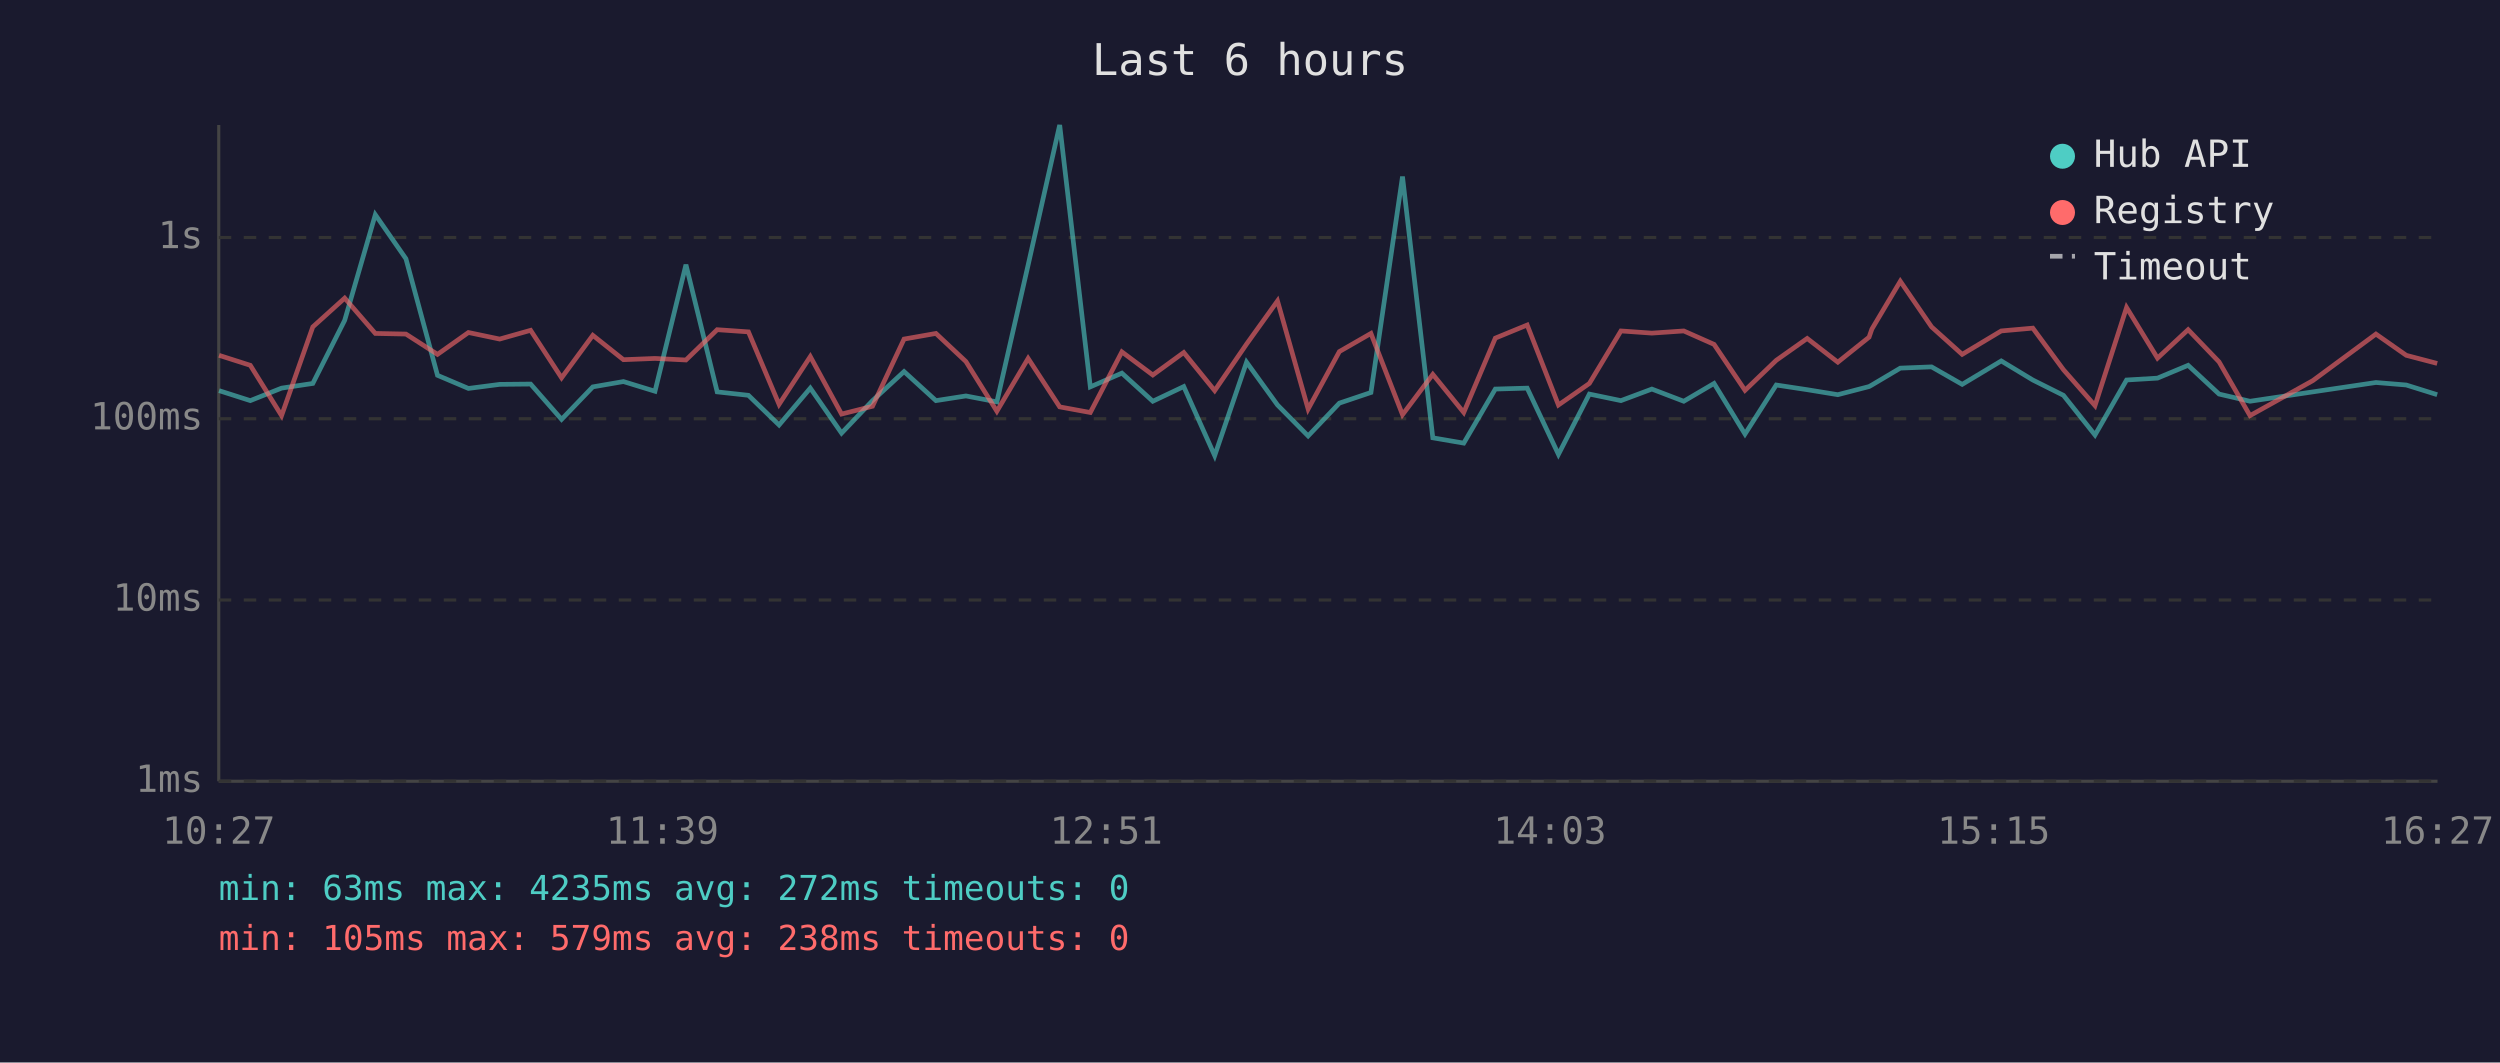
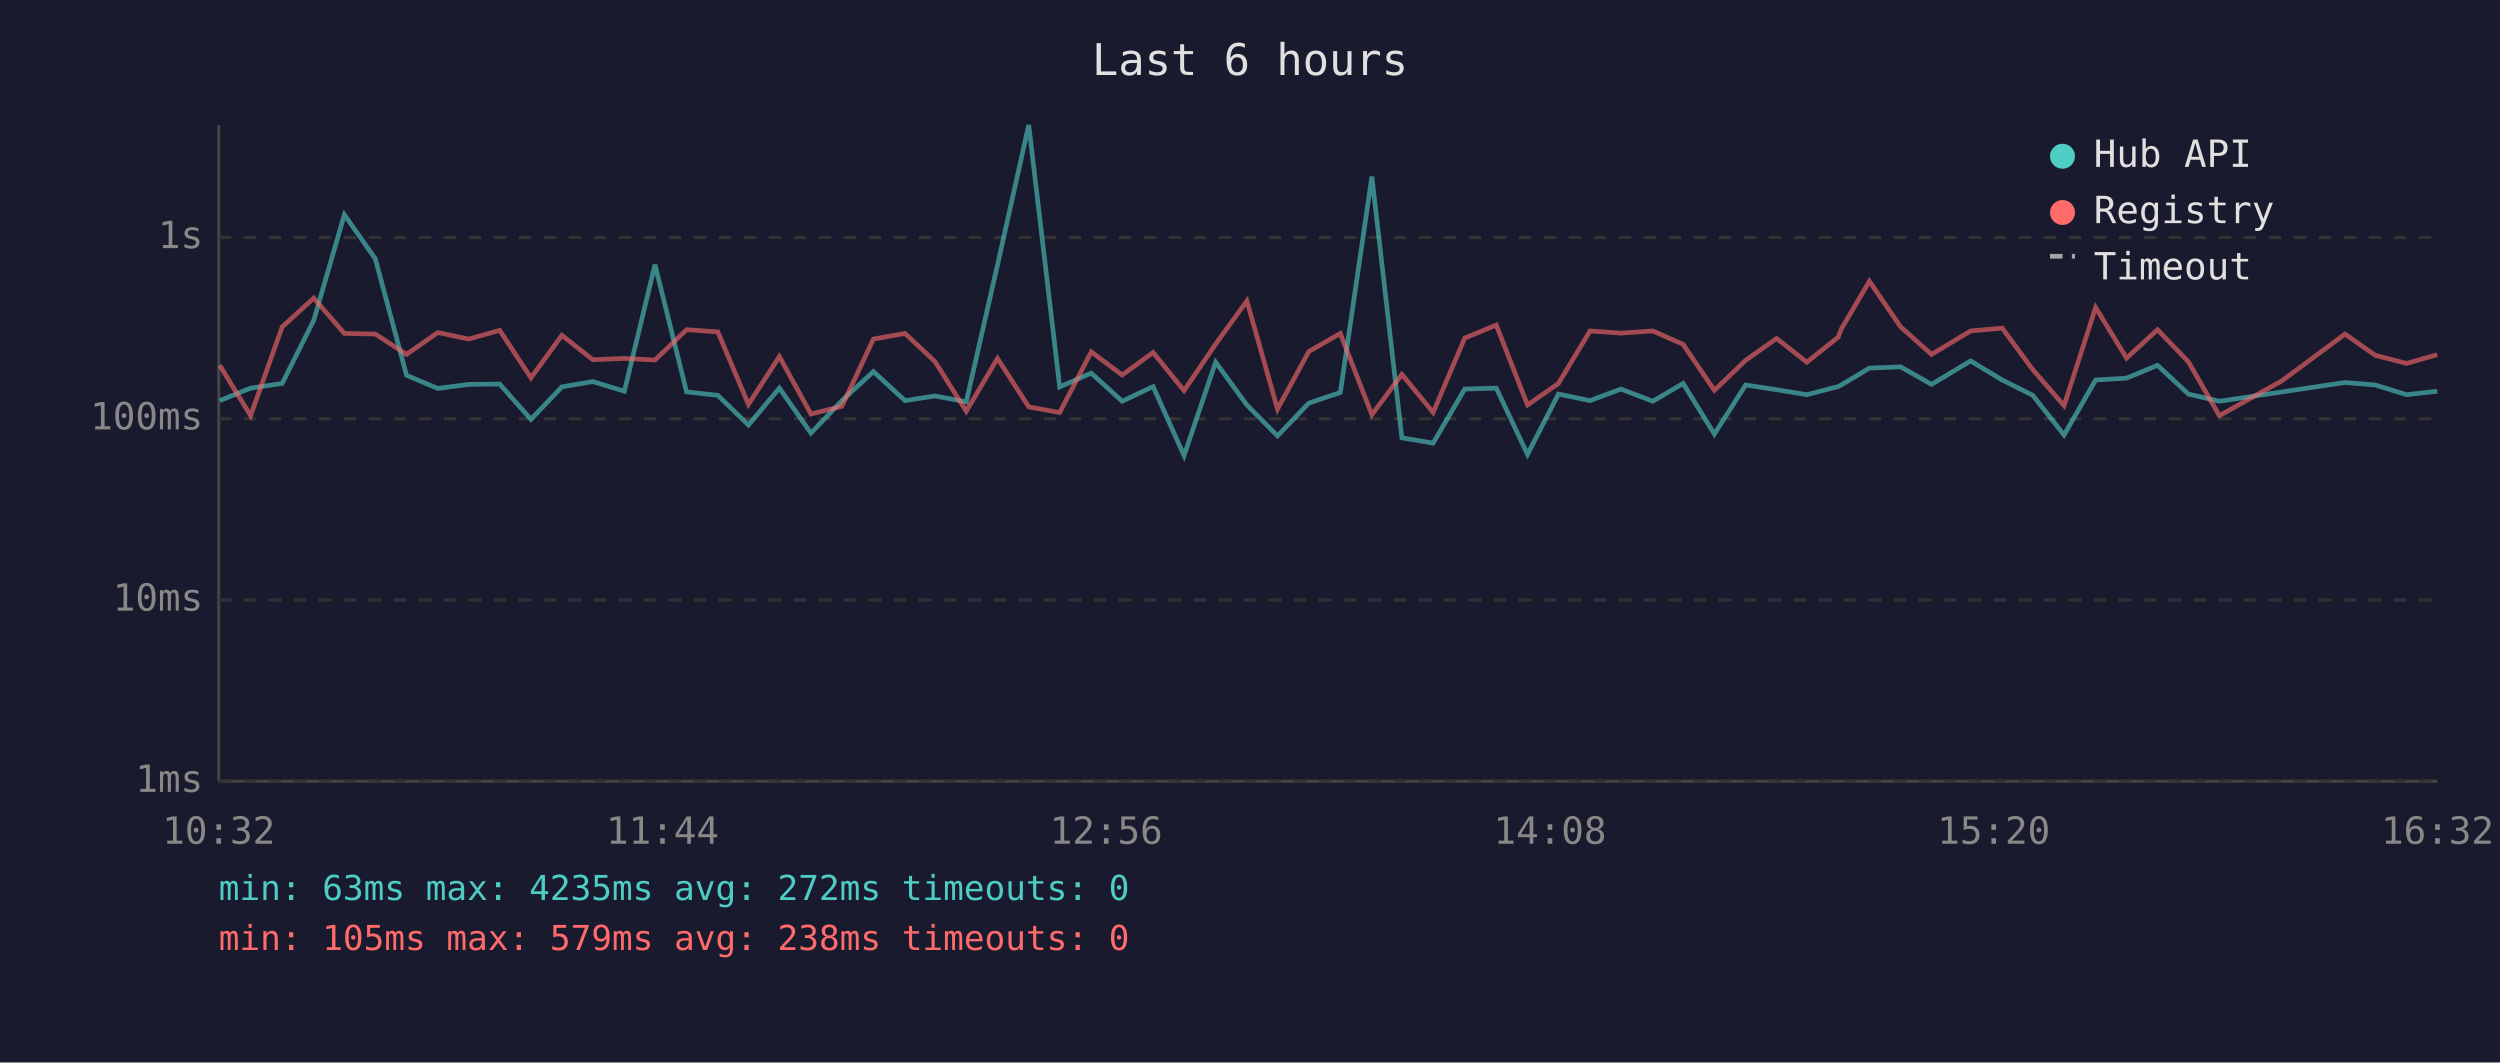
<svg xmlns="http://www.w3.org/2000/svg" viewBox="0 0 800 340" font-family="monospace" font-size="12">
  <rect width="800" height="340" fill="#1a1a2e" />
  <text x="400" y="24" fill="#e0e0e0" font-size="14" text-anchor="middle">Last 6 hours</text>
  <line x1="70" y1="40" x2="70" y2="250" stroke="#444" stroke-width="1" />
  <line x1="70" y1="250" x2="780" y2="250" stroke="#444" stroke-width="1" />
  <line x1="70" y1="250" x2="780" y2="250" stroke="#333" stroke-width="1" stroke-dasharray="4" />
  <text x="65" y="250" fill="#888" text-anchor="end" dominant-baseline="middle">1ms</text>
  <line x1="70" y1="192" x2="780" y2="192" stroke="#333" stroke-width="1" stroke-dasharray="4" />
  <text x="65" y="192" fill="#888" text-anchor="end" dominant-baseline="middle">10ms</text>
  <line x1="70" y1="134" x2="780" y2="134" stroke="#333" stroke-width="1" stroke-dasharray="4" />
  <text x="65" y="134" fill="#888" text-anchor="end" dominant-baseline="middle">100ms</text>
  <line x1="70" y1="76" x2="780" y2="76" stroke="#333" stroke-width="1" stroke-dasharray="4" />
  <text x="65" y="76" fill="#888" text-anchor="end" dominant-baseline="middle">1s</text>
-   <text x="70" y="270" fill="#888" text-anchor="middle">10:27</text>
-   <text x="212" y="270" fill="#888" text-anchor="middle">11:39</text>
-   <text x="354" y="270" fill="#888" text-anchor="middle">12:51</text>
-   <text x="496" y="270" fill="#888" text-anchor="middle">14:03</text>
-   <text x="638" y="270" fill="#888" text-anchor="middle">15:15</text>
-   <text x="780" y="270" fill="#888" text-anchor="middle">16:27</text>
-   <polyline points="70.1,125.0 80.1,128.2 90.1,124.2 100.1,122.7 110.3,102.5 120.1,68.7 129.9,82.8 140.0,120.1 149.9,124.3 159.9,123.0 169.8,122.9 179.7,134.2 189.7,123.8 199.5,122.1 209.6,125.2 219.5,84.7 229.5,125.4 239.5,126.5 249.3,136.0 259.3,124.2 269.3,138.6 279.2,128.2 289.3,118.9 299.5,128.2 309.1,126.7 319.0,128.6 329.0,84.8 339.1,40.0 348.9,123.8 359.0,119.4 368.9,128.4 378.8,123.7 388.7,145.8 398.9,115.9 408.8,129.6 418.6,139.5 428.6,129.0 438.7,125.6 448.8,56.5 458.5,140.1 468.4,141.8 478.5,124.5 488.7,124.2 498.7,145.4 508.6,126.1 518.7,128.2 528.6,124.5 538.8,128.4 548.5,122.7 558.4,138.9 568.4,123.2 578.3,124.7 588.1,126.3 598.1,123.7 599.0,123.2 608.1,117.8 618.1,117.4 627.9,123.0 640.4,115.5 650.5,121.6 660.3,126.5 670.4,139.2 680.5,121.6 690.4,121.0 700.2,116.9 710.1,126.1 720.0,128.4 740.1,125.4 760.3,122.4 770.0,123.2 779.9,126.3" fill="none" stroke="#4ecdc4" stroke-width="1.5" opacity="0.6" />
-   <polyline points="70.1,113.7 80.1,116.9 90.1,133.0 100.1,104.6 110.3,95.4 120.1,106.7 129.9,106.9 140.0,113.4 149.9,106.4 159.9,108.5 169.8,105.7 179.7,120.9 189.7,107.3 199.5,115.1 209.6,114.7 219.5,115.2 229.5,105.5 239.5,106.2 249.3,129.4 259.3,114.1 269.3,132.5 279.2,130.0 289.3,108.5 299.5,106.7 309.1,115.7 319.0,131.6 329.0,114.7 339.1,130.2 348.9,132.0 359.0,112.6 368.9,120.0 378.8,112.8 388.7,125.0 398.9,110.1 408.8,96.3 418.6,130.9 428.6,112.5 438.7,106.7 448.8,132.7 458.5,119.8 468.4,132.0 478.5,108.2 488.7,104.0 498.7,129.6 508.6,122.7 518.7,105.9 528.6,106.6 538.8,105.9 548.5,110.2 558.4,124.9 568.4,115.3 578.3,108.3 588.1,115.9 598.1,107.9 599.0,105.3 608.1,90.0 618.1,104.6 627.9,113.4 640.4,105.9 650.5,105.0 660.3,118.3 670.4,129.8 680.5,98.4 690.4,114.6 700.2,105.5 710.1,115.8 720.0,133.0 740.1,121.8 760.3,106.9 770.0,113.7 779.9,116.3" fill="none" stroke="#ff6b6b" stroke-width="1.5" opacity="0.6" />
+   <text x="70" y="270" fill="#888" text-anchor="middle">10:32</text>
+   <text x="212" y="270" fill="#888" text-anchor="middle">11:44</text>
+   <text x="354" y="270" fill="#888" text-anchor="middle">12:56</text>
+   <text x="496" y="270" fill="#888" text-anchor="middle">14:08</text>
+   <text x="638" y="270" fill="#888" text-anchor="middle">15:20</text>
+   <text x="780" y="270" fill="#888" text-anchor="middle">16:32</text>
+   <polyline points="70.3,128.2 80.2,124.2 90.3,122.7 100.4,102.5 110.2,68.7 120.1,82.8 130.1,120.1 140.1,124.3 150.0,123.0 159.9,122.9 169.9,134.2 179.8,123.8 189.7,122.1 199.8,125.2 209.6,84.7 219.7,125.4 229.7,126.5 239.5,136.0 249.4,124.2 259.5,138.6 269.4,128.2 279.5,118.9 289.6,128.2 299.2,126.7 309.2,128.6 319.2,84.8 329.2,40.0 339.1,123.8 349.2,119.4 359.1,128.4 369.0,123.7 378.9,145.8 389.0,115.9 399.0,129.6 408.8,139.5 418.8,129.0 428.9,125.6 439.0,56.5 448.6,140.1 458.6,141.8 468.7,124.5 478.8,124.2 488.8,145.4 498.7,126.1 508.8,128.2 518.7,124.5 528.9,128.4 538.6,122.7 548.6,138.9 558.6,123.2 568.5,124.7 578.2,126.3 588.2,123.7 589.2,123.2 598.2,117.8 608.2,117.4 618.1,123.0 630.6,115.5 640.7,121.6 650.5,126.5 660.5,139.2 670.6,121.6 680.5,121.0 690.4,116.9 700.3,126.1 710.2,128.4 730.3,125.4 750.4,122.4 760.1,123.2 770.1,126.3 779.9,125.2" fill="none" stroke="#4ecdc4" stroke-width="1.5" opacity="0.6" />
+   <polyline points="70.3,116.9 80.2,133.0 90.3,104.6 100.4,95.4 110.2,106.7 120.1,106.9 130.1,113.4 140.1,106.4 150.0,108.5 159.9,105.7 169.9,120.9 179.8,107.3 189.7,115.1 199.8,114.7 209.6,115.2 219.7,105.5 229.7,106.2 239.5,129.4 249.4,114.1 259.5,132.5 269.4,130.0 279.5,108.5 289.6,106.7 299.2,115.7 309.2,131.6 319.2,114.7 329.2,130.2 339.1,132.0 349.2,112.6 359.1,120.0 369.0,112.8 378.9,125.0 389.0,110.1 399.0,96.3 408.8,130.9 418.8,112.5 428.9,106.7 439.0,132.7 448.6,119.8 458.6,132.0 468.7,108.2 478.8,104.0 488.8,129.6 498.7,122.7 508.8,105.9 518.7,106.6 528.9,105.9 538.6,110.2 548.6,124.9 558.6,115.3 568.5,108.3 578.2,115.9 588.2,107.9 589.2,105.3 598.2,90.0 608.2,104.6 618.1,113.4 630.6,105.9 640.7,105.0 650.5,118.3 660.5,129.8 670.6,98.4 680.5,114.6 690.4,105.5 700.3,115.8 710.2,133.0 730.3,121.8 750.4,106.9 760.1,113.7 770.1,116.3 779.9,113.5" fill="none" stroke="#ff6b6b" stroke-width="1.5" opacity="0.6" />
  <circle cx="660" cy="50" r="4" fill="#4ecdc4" />
  <text x="670" y="50" fill="#e0e0e0" dominant-baseline="middle">Hub API</text>
  <circle cx="660" cy="68" r="4" fill="#ff6b6b" />
  <text x="670" y="68" fill="#e0e0e0" dominant-baseline="middle">Registry</text>
  <line x1="656" y1="82" x2="664" y2="82" stroke="#e0e0e0" stroke-width="1.5" stroke-dasharray="4,3" opacity="0.7" />
  <text x="670" y="86" fill="#e0e0e0" dominant-baseline="middle">Timeout</text>
  <text x="70" y="288" fill="#4ecdc4" font-size="11">min: 63ms  max: 4235ms  avg: 272ms  timeouts: 0</text>
  <text x="70" y="304" fill="#ff6b6b" font-size="11">min: 105ms  max: 579ms  avg: 238ms  timeouts: 0</text>
</svg>
